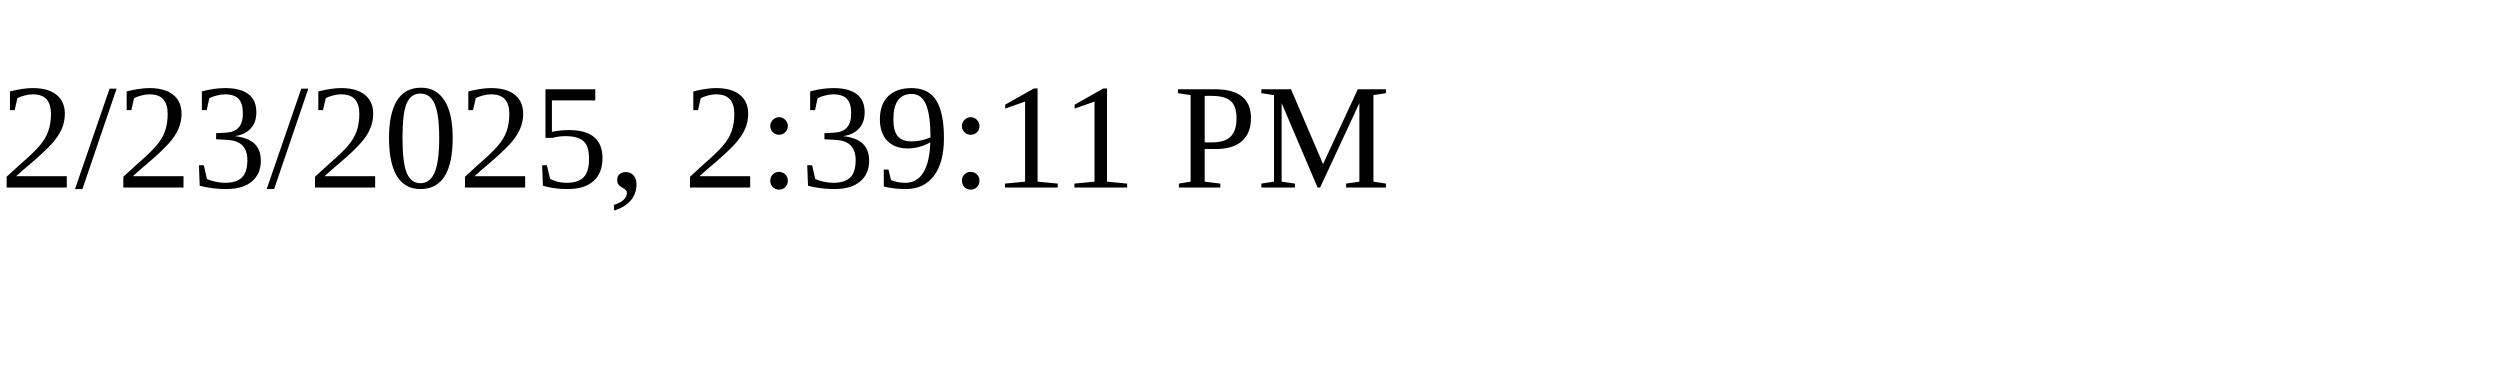
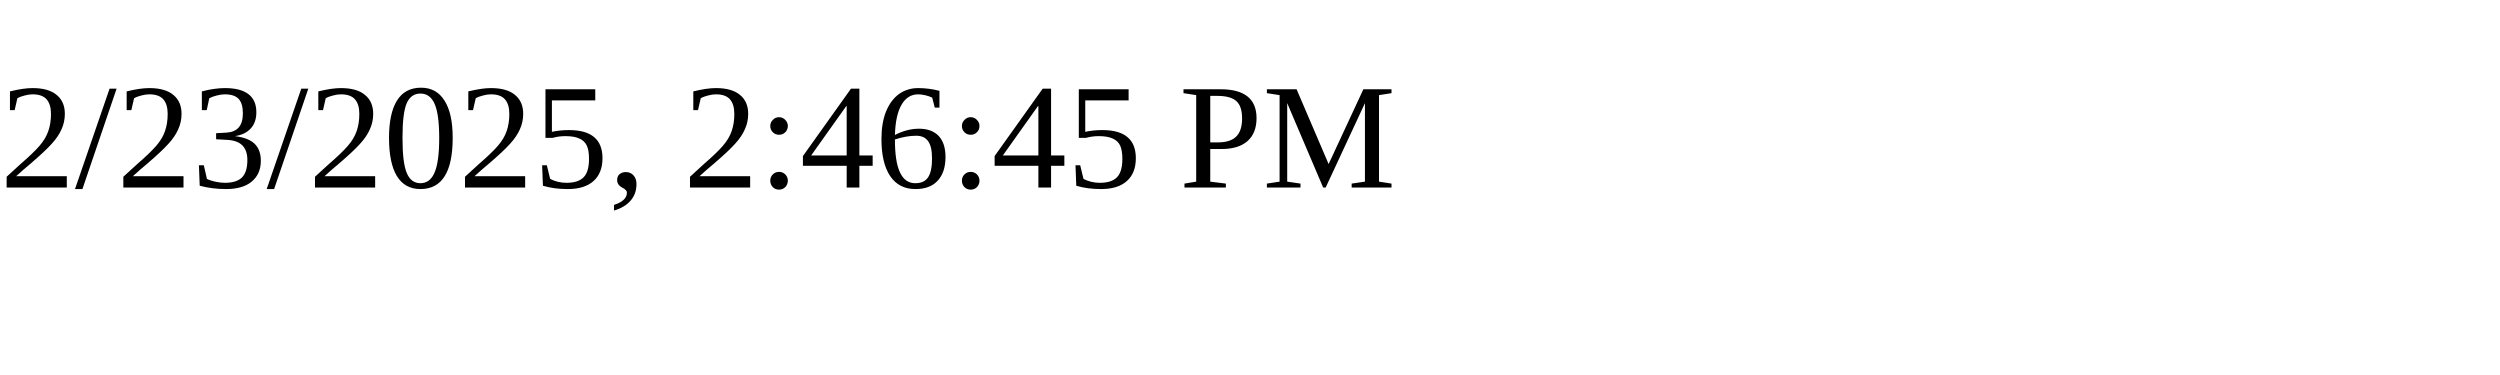
<svg xmlns="http://www.w3.org/2000/svg" height="30" width="200">
-   <text x="0" y="15">2/23/2025, 2:39:11 PM</text>
+   <text x="0" y="15">2/23/2025, 2:46:45 PM</text>
</svg>
